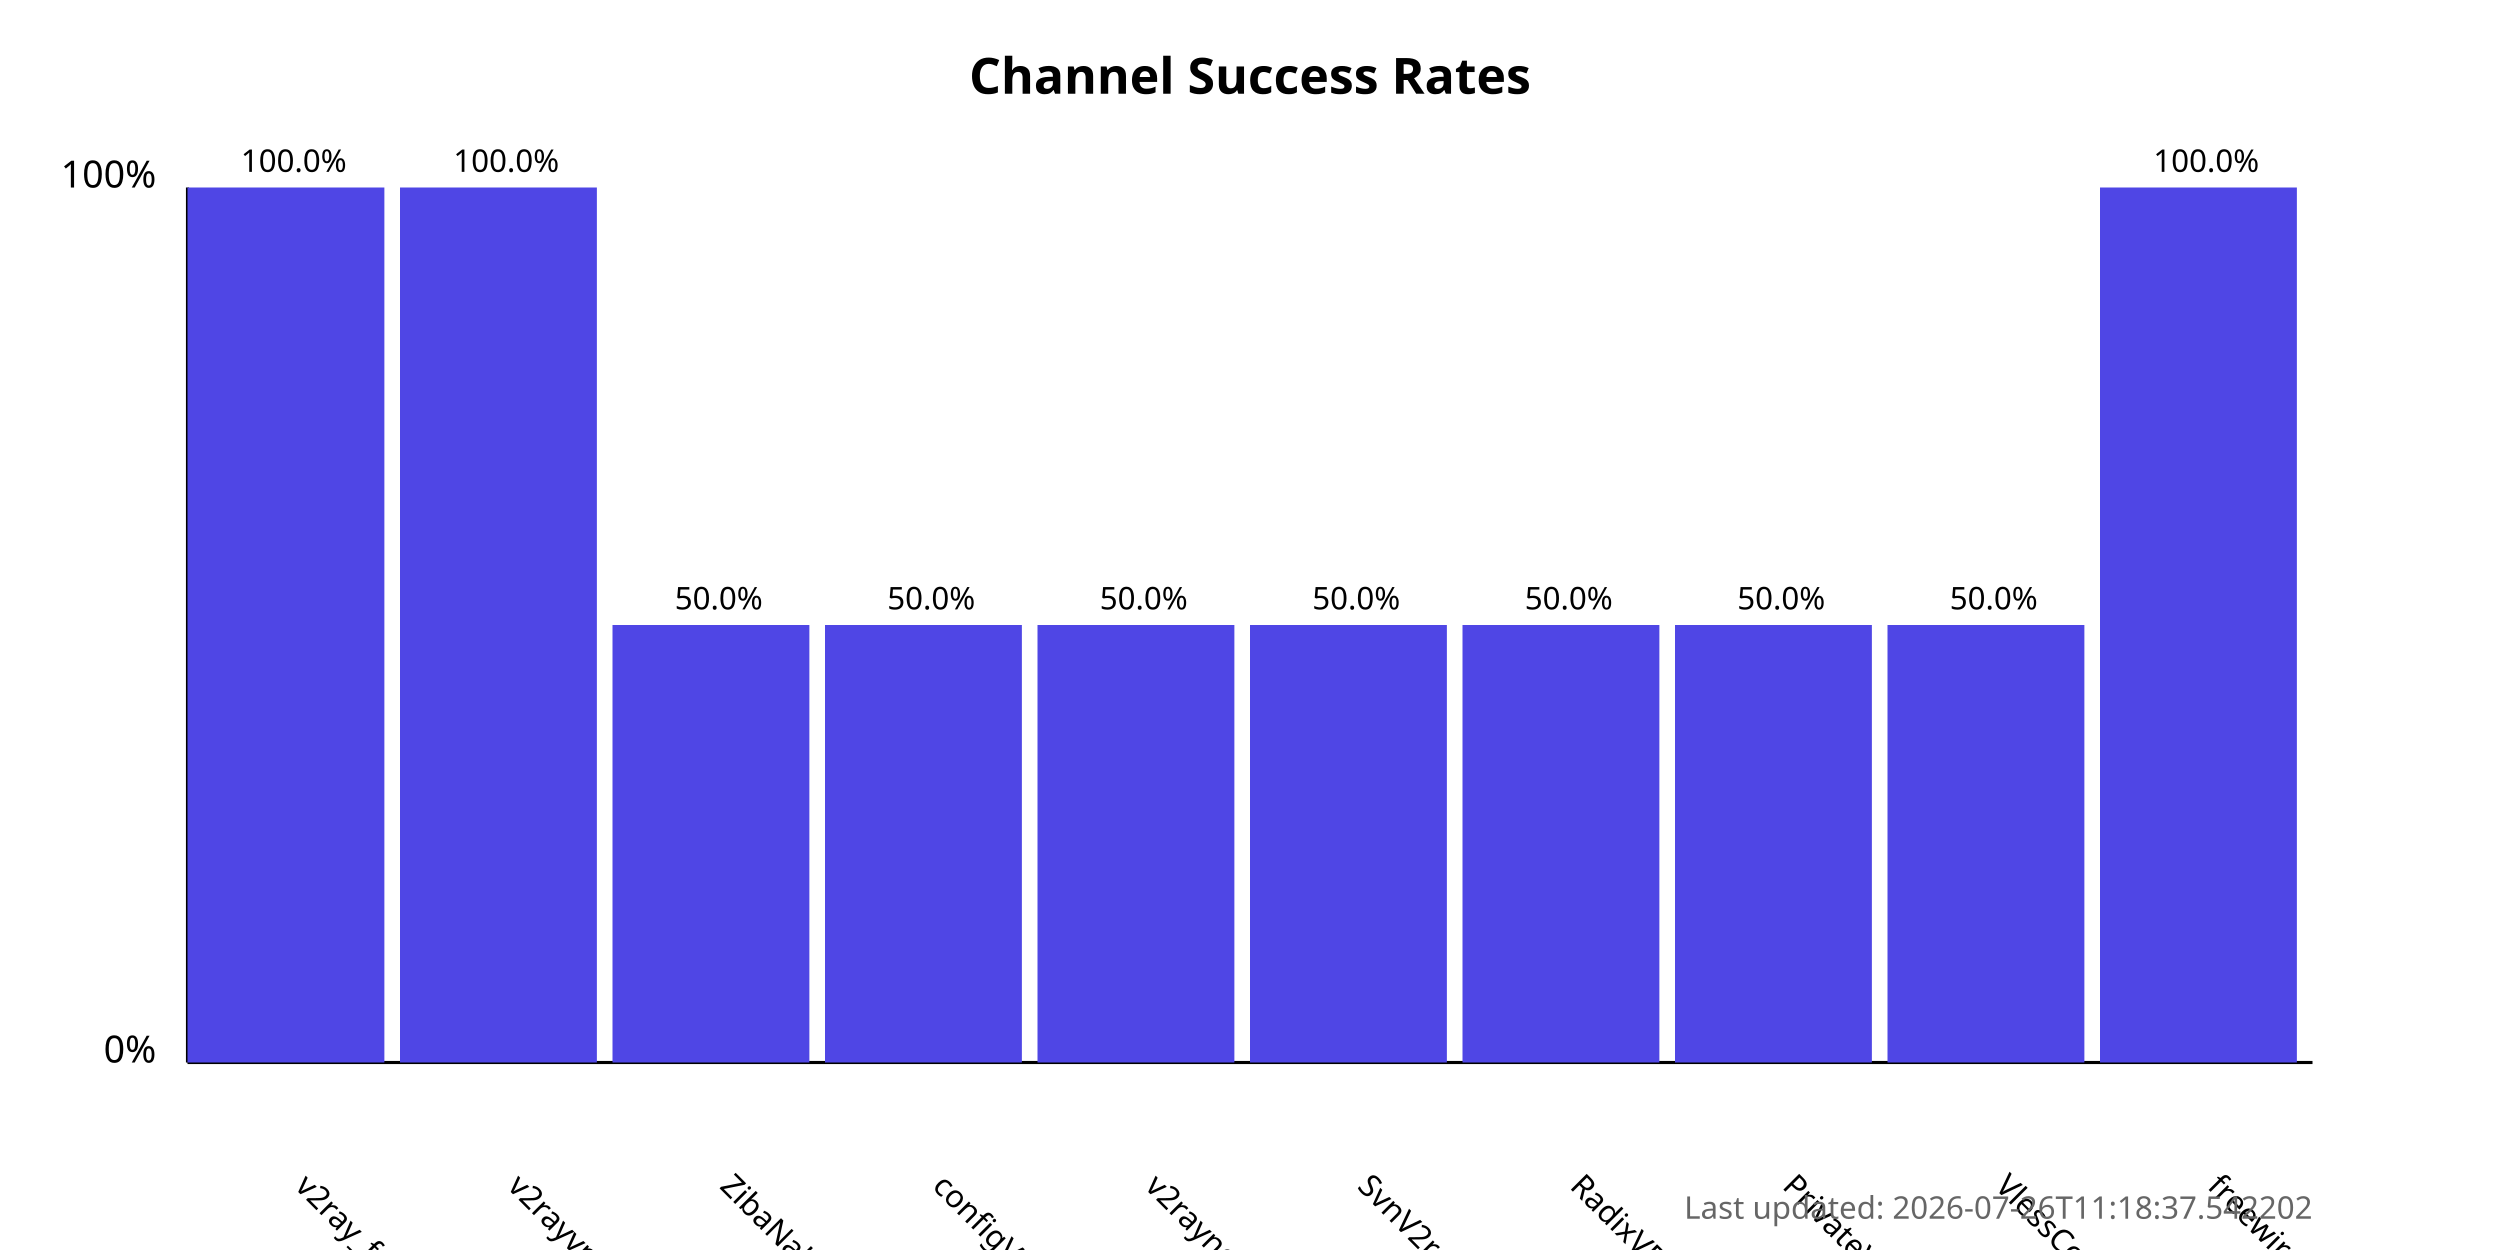
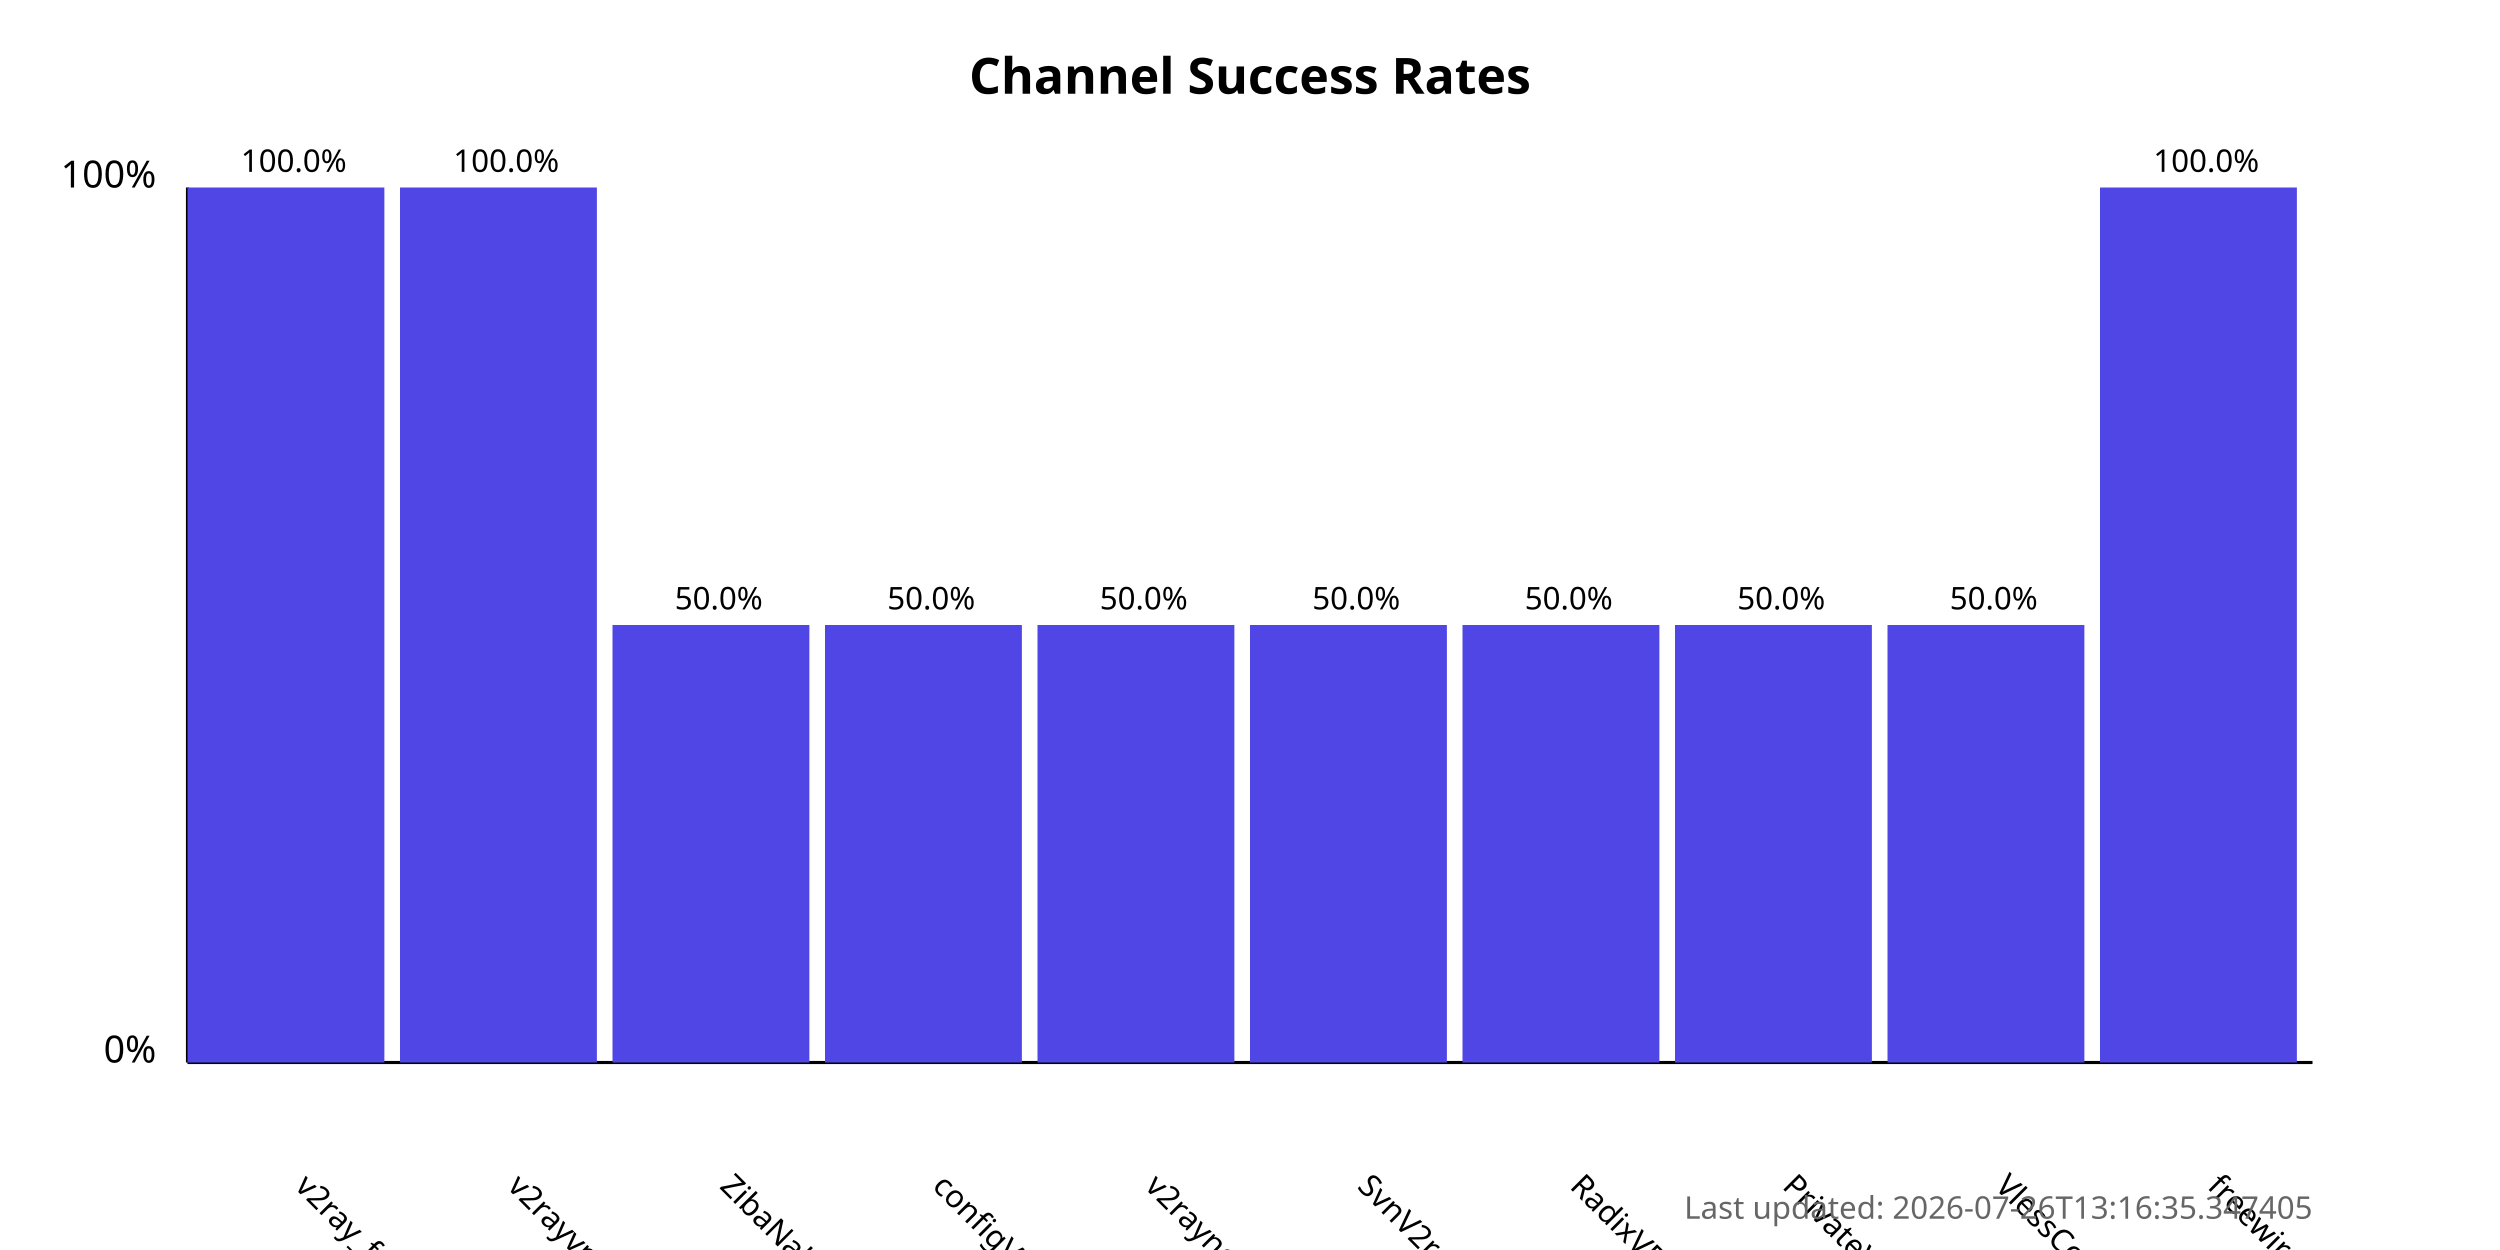
<svg xmlns="http://www.w3.org/2000/svg" width="800" height="400">
  <style>
            .chart-title { font: bold 16px sans-serif; }
            .axis-label { font: 12px sans-serif; }
            .tick-label { font: 10px sans-serif; }
            .bar { fill: #4f46e5; }
            .bar:hover { fill: #6366f1; }
            .timestamp { font: 10px sans-serif; fill: #666; }
        </style>
  <text x="400.0" y="30" text-anchor="middle" class="chart-title">
            Channel Success Rates
        </text>
  <line x1="60" y1="340" x2="60" y2="60" stroke="black" stroke-width="1" />
  <line x1="60" y1="340" x2="740" y2="340" stroke="black" stroke-width="1" />
  <text x="50" y="340" text-anchor="end" class="axis-label">0%</text>
  <text x="50" y="60" text-anchor="end" class="axis-label">100%</text>
  <g>
    <rect x="60" y="60.0" width="63.0" height="280.0" class="bar" />
    <text x="94.0" y="380" transform="rotate(45, 94.0, 380)" text-anchor="start" class="tick-label">
                v2ray_free_conf
            </text>
    <text x="94.0" y="55.0" text-anchor="middle" class="tick-label">
                100.0%
            </text>
  </g>
  <g>
    <rect x="128.0" y="60.0" width="63.0" height="280.0" class="bar" />
    <text x="162.0" y="380" transform="rotate(45, 162.0, 380)" text-anchor="start" class="tick-label">
                v2rayvpno
            </text>
    <text x="162.0" y="55.0" text-anchor="middle" class="tick-label">
                100.0%
            </text>
  </g>
  <g>
    <rect x="196.0" y="200.0" width="63.0" height="140.0" class="bar" />
    <text x="230.0" y="380" transform="rotate(45, 230.0, 380)" text-anchor="start" class="tick-label">
                ZibaNabz
            </text>
    <text x="230.0" y="195.0" text-anchor="middle" class="tick-label">
                50.0%
            </text>
  </g>
  <g>
    <rect x="264.0" y="200.0" width="63.0" height="140.0" class="bar" />
    <text x="298.0" y="380" transform="rotate(45, 298.0, 380)" text-anchor="start" class="tick-label">
                configV2rayForFree
            </text>
    <text x="298.0" y="195.0" text-anchor="middle" class="tick-label">
                50.0%
            </text>
  </g>
  <g>
    <rect x="332.0" y="200.0" width="63.0" height="140.0" class="bar" />
    <text x="366.0" y="380" transform="rotate(45, 366.0, 380)" text-anchor="start" class="tick-label">
                v2rayngvpn
            </text>
    <text x="366.0" y="195.0" text-anchor="middle" class="tick-label">
                50.0%
            </text>
  </g>
  <g>
    <rect x="400.0" y="200.0" width="63.0" height="140.0" class="bar" />
    <text x="434.0" y="380" transform="rotate(45, 434.0, 380)" text-anchor="start" class="tick-label">
                SvnV2ray
            </text>
    <text x="434.0" y="195.0" text-anchor="middle" class="tick-label">
                50.0%
            </text>
  </g>
  <g>
    <rect x="468.0" y="200.0" width="63.0" height="140.0" class="bar" />
    <text x="502.0" y="380" transform="rotate(45, 502.0, 380)" text-anchor="start" class="tick-label">
                RadixVPN
            </text>
    <text x="502.0" y="195.0" text-anchor="middle" class="tick-label">
                50.0%
            </text>
  </g>
  <g>
    <rect x="536.0" y="200.0" width="63.0" height="140.0" class="bar" />
    <text x="570.0" y="380" transform="rotate(45, 570.0, 380)" text-anchor="start" class="tick-label">
                PrivateVPNs
            </text>
    <text x="570.0" y="195.0" text-anchor="middle" class="tick-label">
                50.0%
            </text>
  </g>
  <g>
    <rect x="604.0" y="200.0" width="63.0" height="140.0" class="bar" />
    <text x="638.0" y="380" transform="rotate(45, 638.0, 380)" text-anchor="start" class="tick-label">
                VlessConfig
            </text>
    <text x="638.0" y="195.0" text-anchor="middle" class="tick-label">
                50.0%
            </text>
  </g>
  <g>
    <rect x="672.0" y="60.0" width="63.0" height="280.0" class="bar" />
    <text x="706.0" y="380" transform="rotate(45, 706.0, 380)" text-anchor="start" class="tick-label">
                freewireguard
            </text>
    <text x="706.0" y="55.0" text-anchor="middle" class="tick-label">
                100.0%
            </text>
  </g>
  <text x="740" y="390" text-anchor="end" class="timestamp">
-             Last updated: 2026-07-26T11:18:37.542202
+             Last updated: 2026-07-26T13:16:35.347405
        </text>
</svg>
